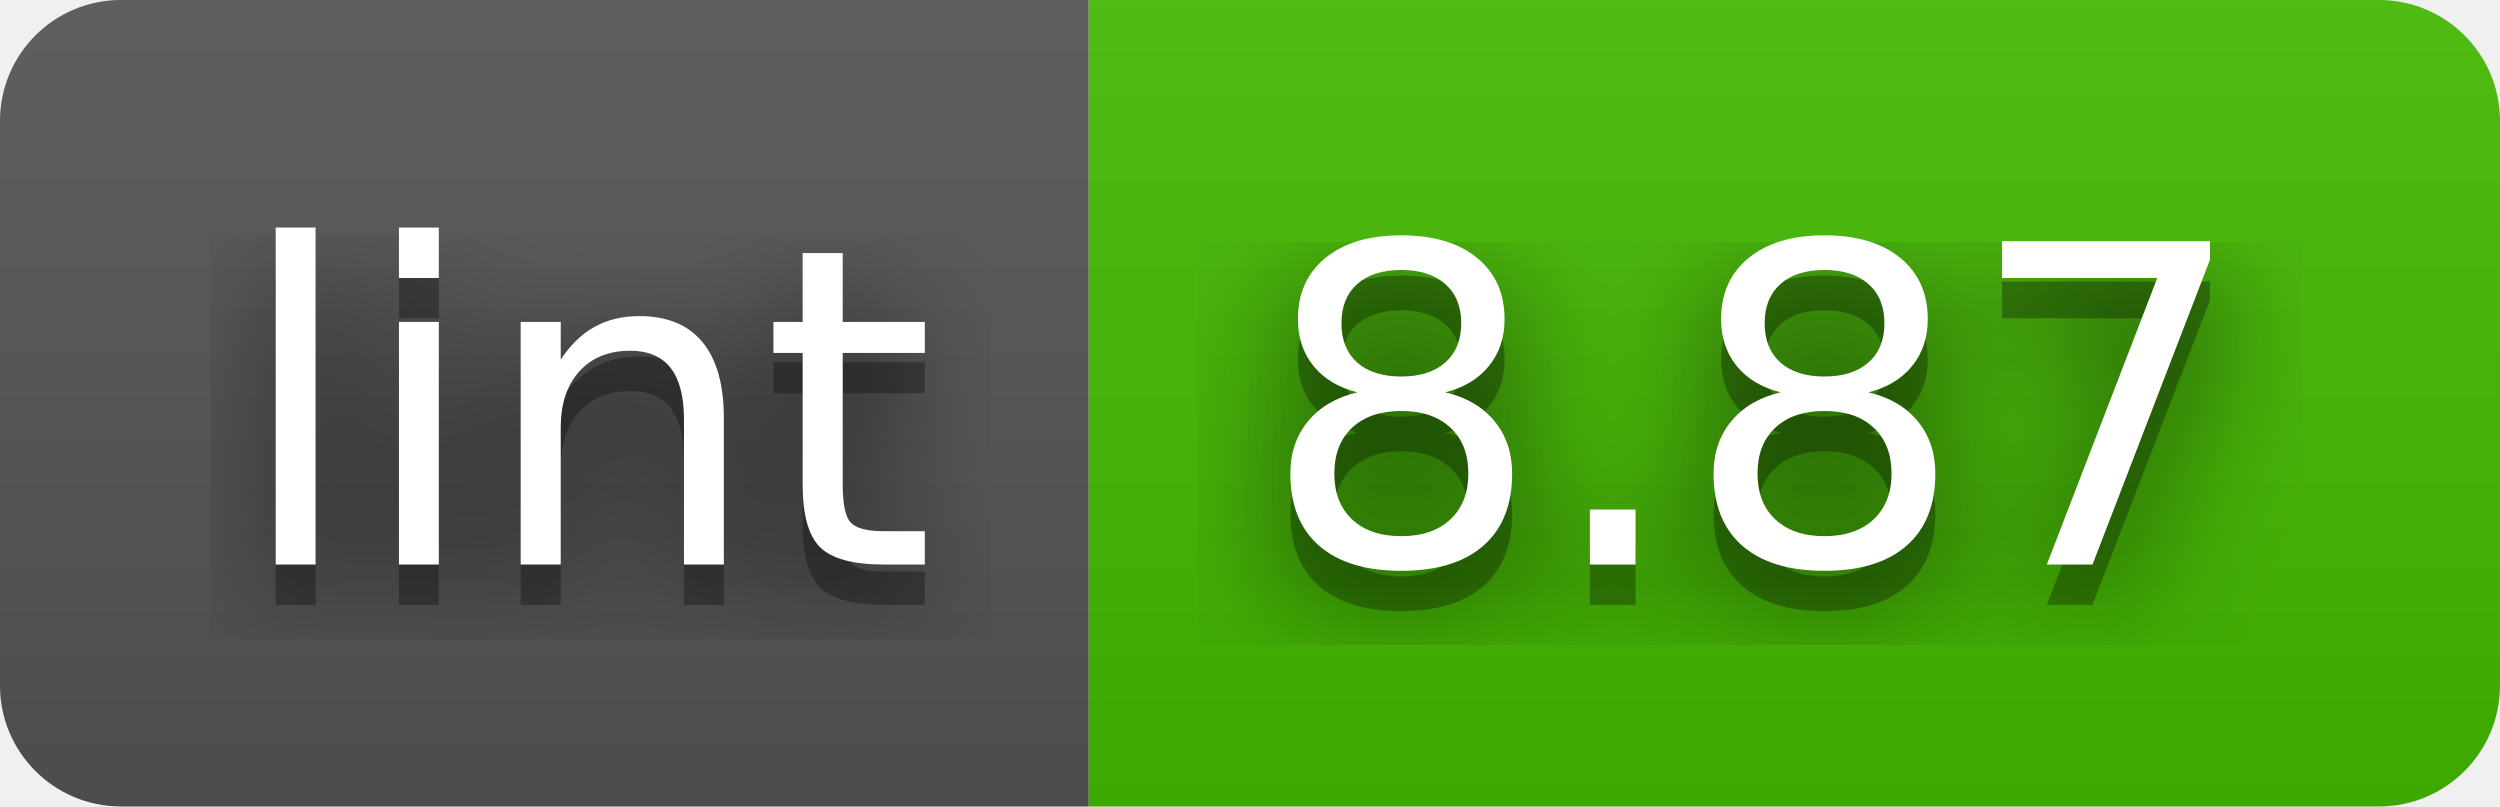
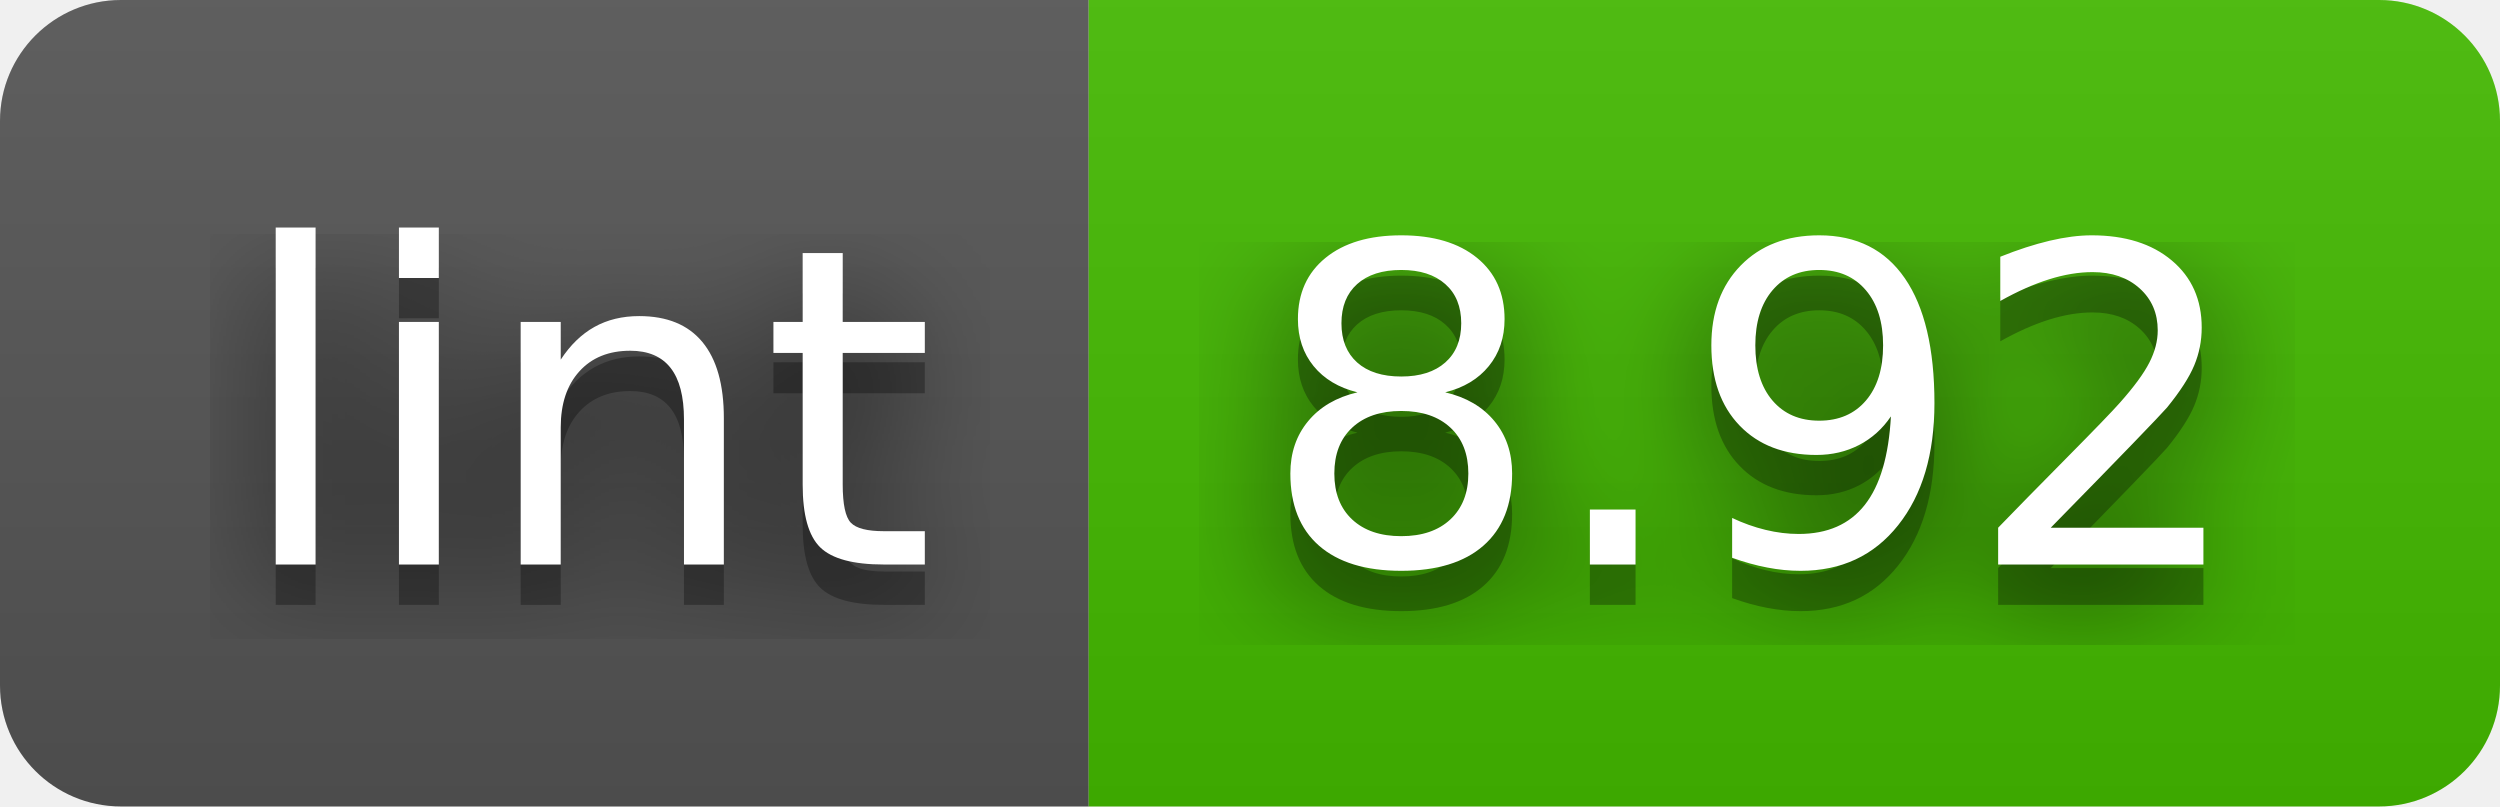
- <svg xmlns="http://www.w3.org/2000/svg" width="62" height="20" role="img" aria-label="lint: 8.87">
+ <svg xmlns="http://www.w3.org/2000/svg" width="62" height="20" role="img" aria-label="lint: 8.92">
  <filter id="blur">
    <feGaussianBlur stdDeviation="16" />
  </filter>
  <linearGradient id="s" x2="0" y2="100%">
    <stop offset="0" stop-color="#bbb" stop-opacity=".1" />
    <stop offset="1" stop-opacity=".1" />
  </linearGradient>
  <clipPath id="r">
    <rect width="62" height="20" rx="3" />
  </clipPath>
  <g clip-path="url(#r)">
    <rect width="27" height="20" fill="#555" />
    <rect x="27" width="35" height="20" fill="#4b0" />
    <rect width="62" height="20" fill="url(#s)" />
  </g>
  <g fill="#fff" text-anchor="middle" font-family="Verdana,Geneva,DejaVu Sans,sans-serif" text-rendering="geometricPrecision" font-size="110">
    <g transform="scale(.1)">
      <g aria-hidden="true" fill="#010101">
        <text x="145" y="150" fill-opacity=".8" filter="url(#blur)" textLength="170">lint</text>
        <text x="145" y="150" fill-opacity=".3" textLength="170">lint</text>
      </g>
      <text x="145" y="140" textLength="170">lint</text>
    </g>
    <g transform="scale(.1)">
      <g aria-hidden="true" fill="#010101">
-         <text x="435" y="150" fill-opacity=".8" filter="url(#blur)" textLength="250">8.87</text>
-         <text x="435" y="150" fill-opacity=".3" textLength="250">8.87</text>
+         <text x="435" y="150" fill-opacity=".8" filter="url(#blur)" textLength="250">8.92</text>
+         <text x="435" y="150" fill-opacity=".3" textLength="250">8.92</text>
      </g>
-       <text x="435" y="140" textLength="250">8.87</text>
+       <text x="435" y="140" textLength="250">8.92</text>
    </g>
  </g>
</svg>
